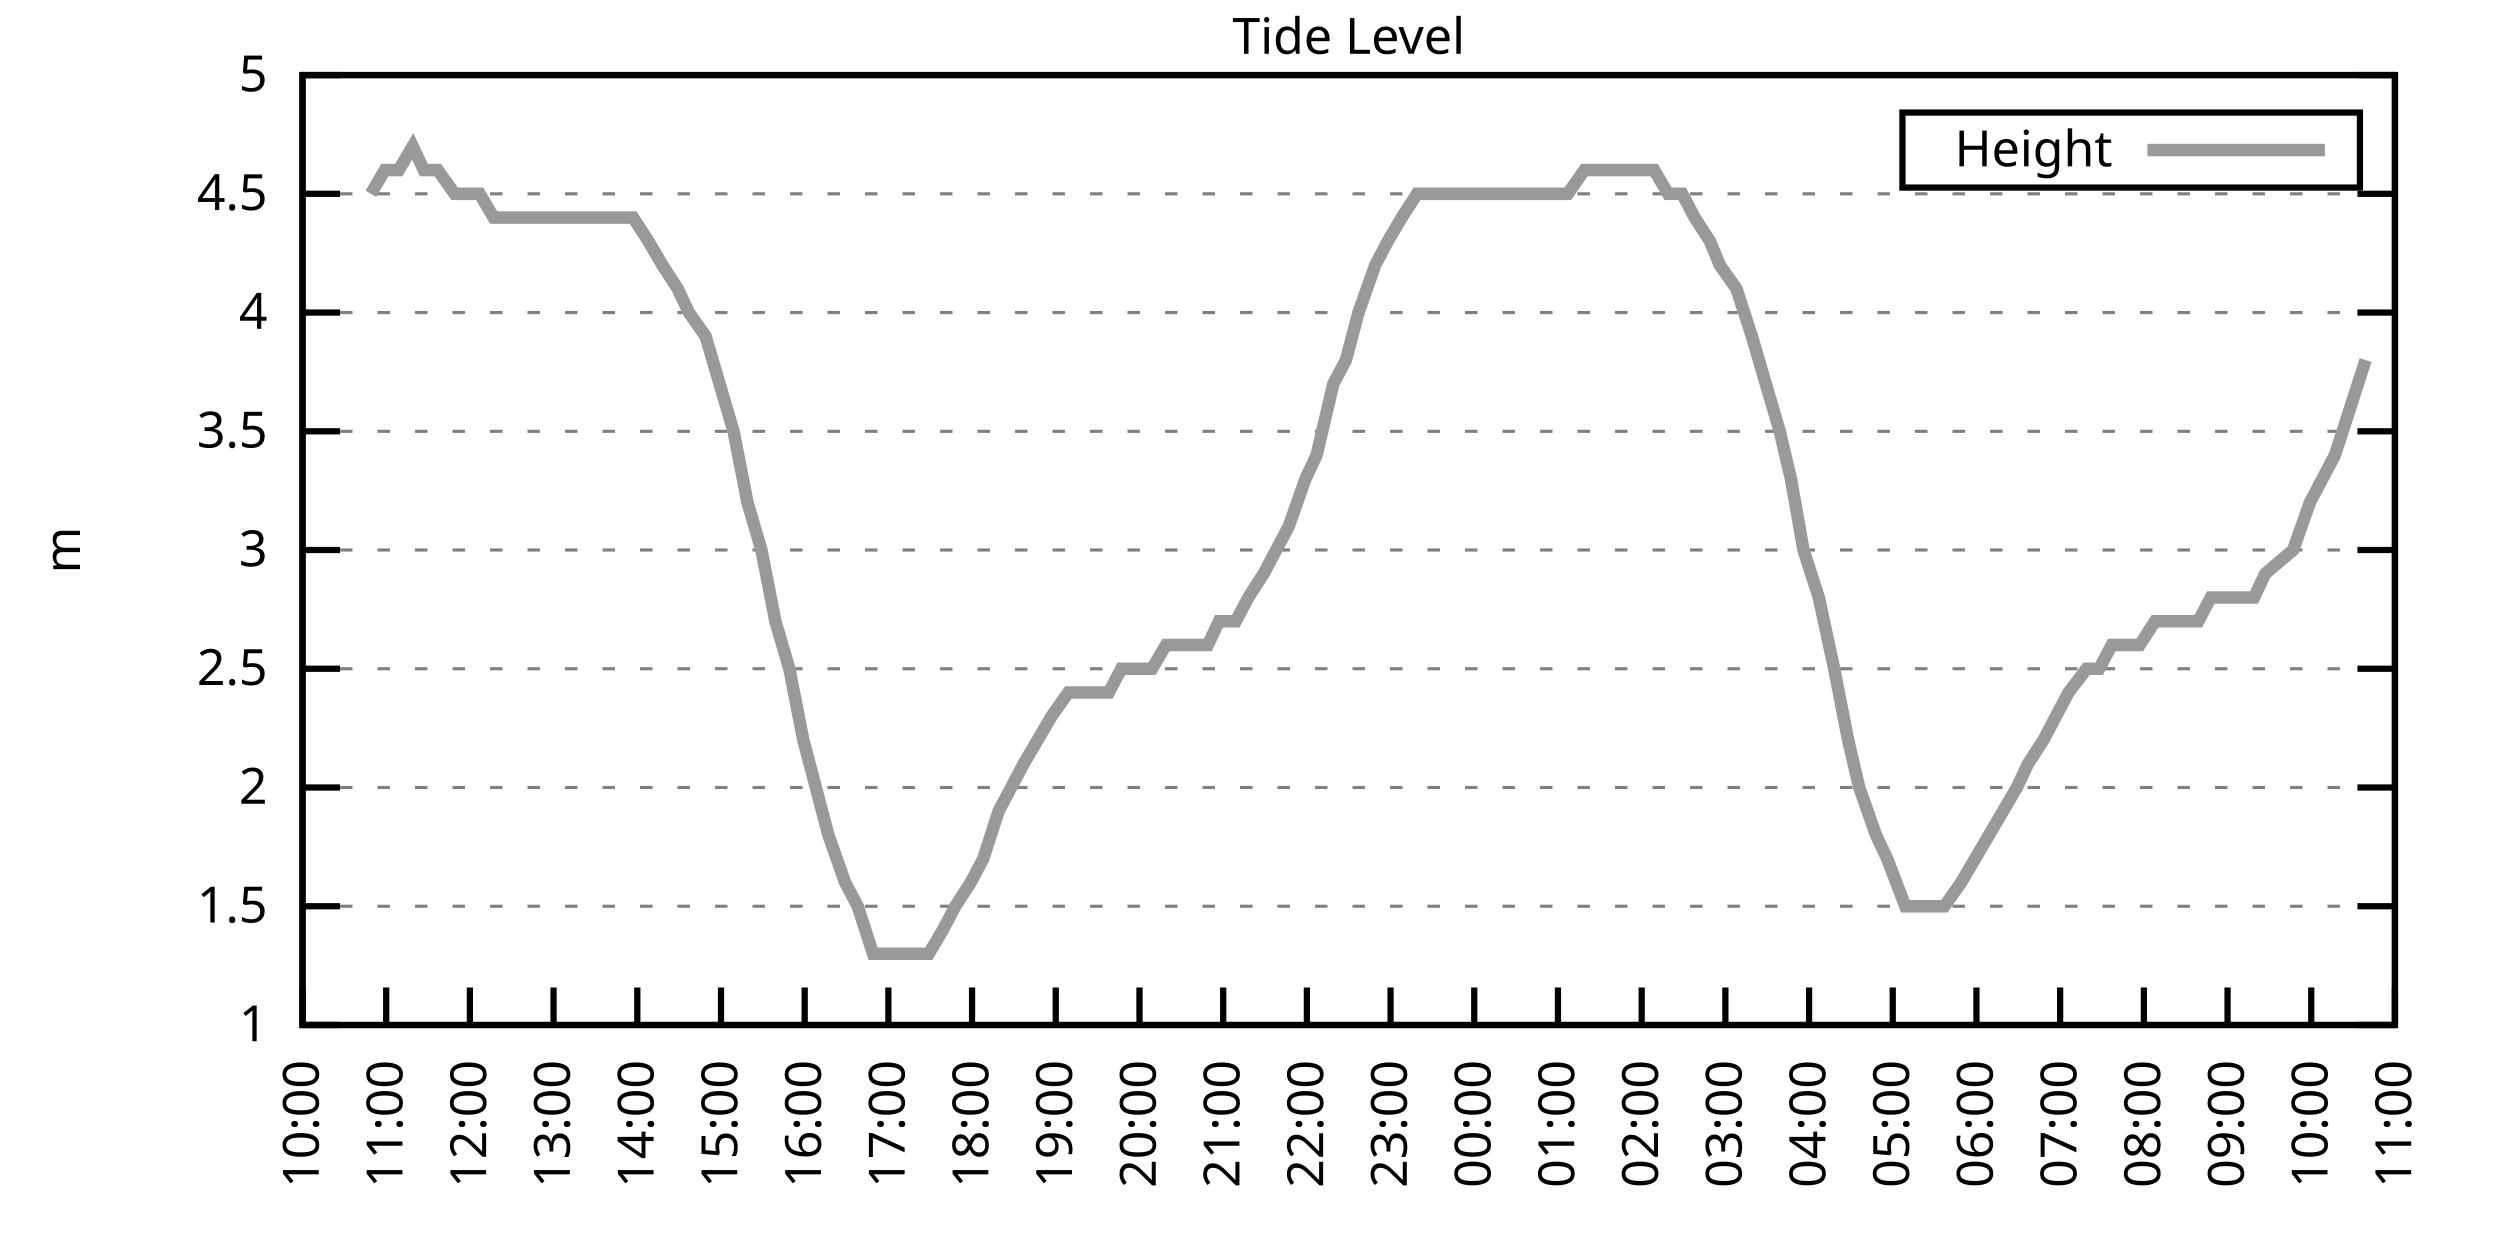
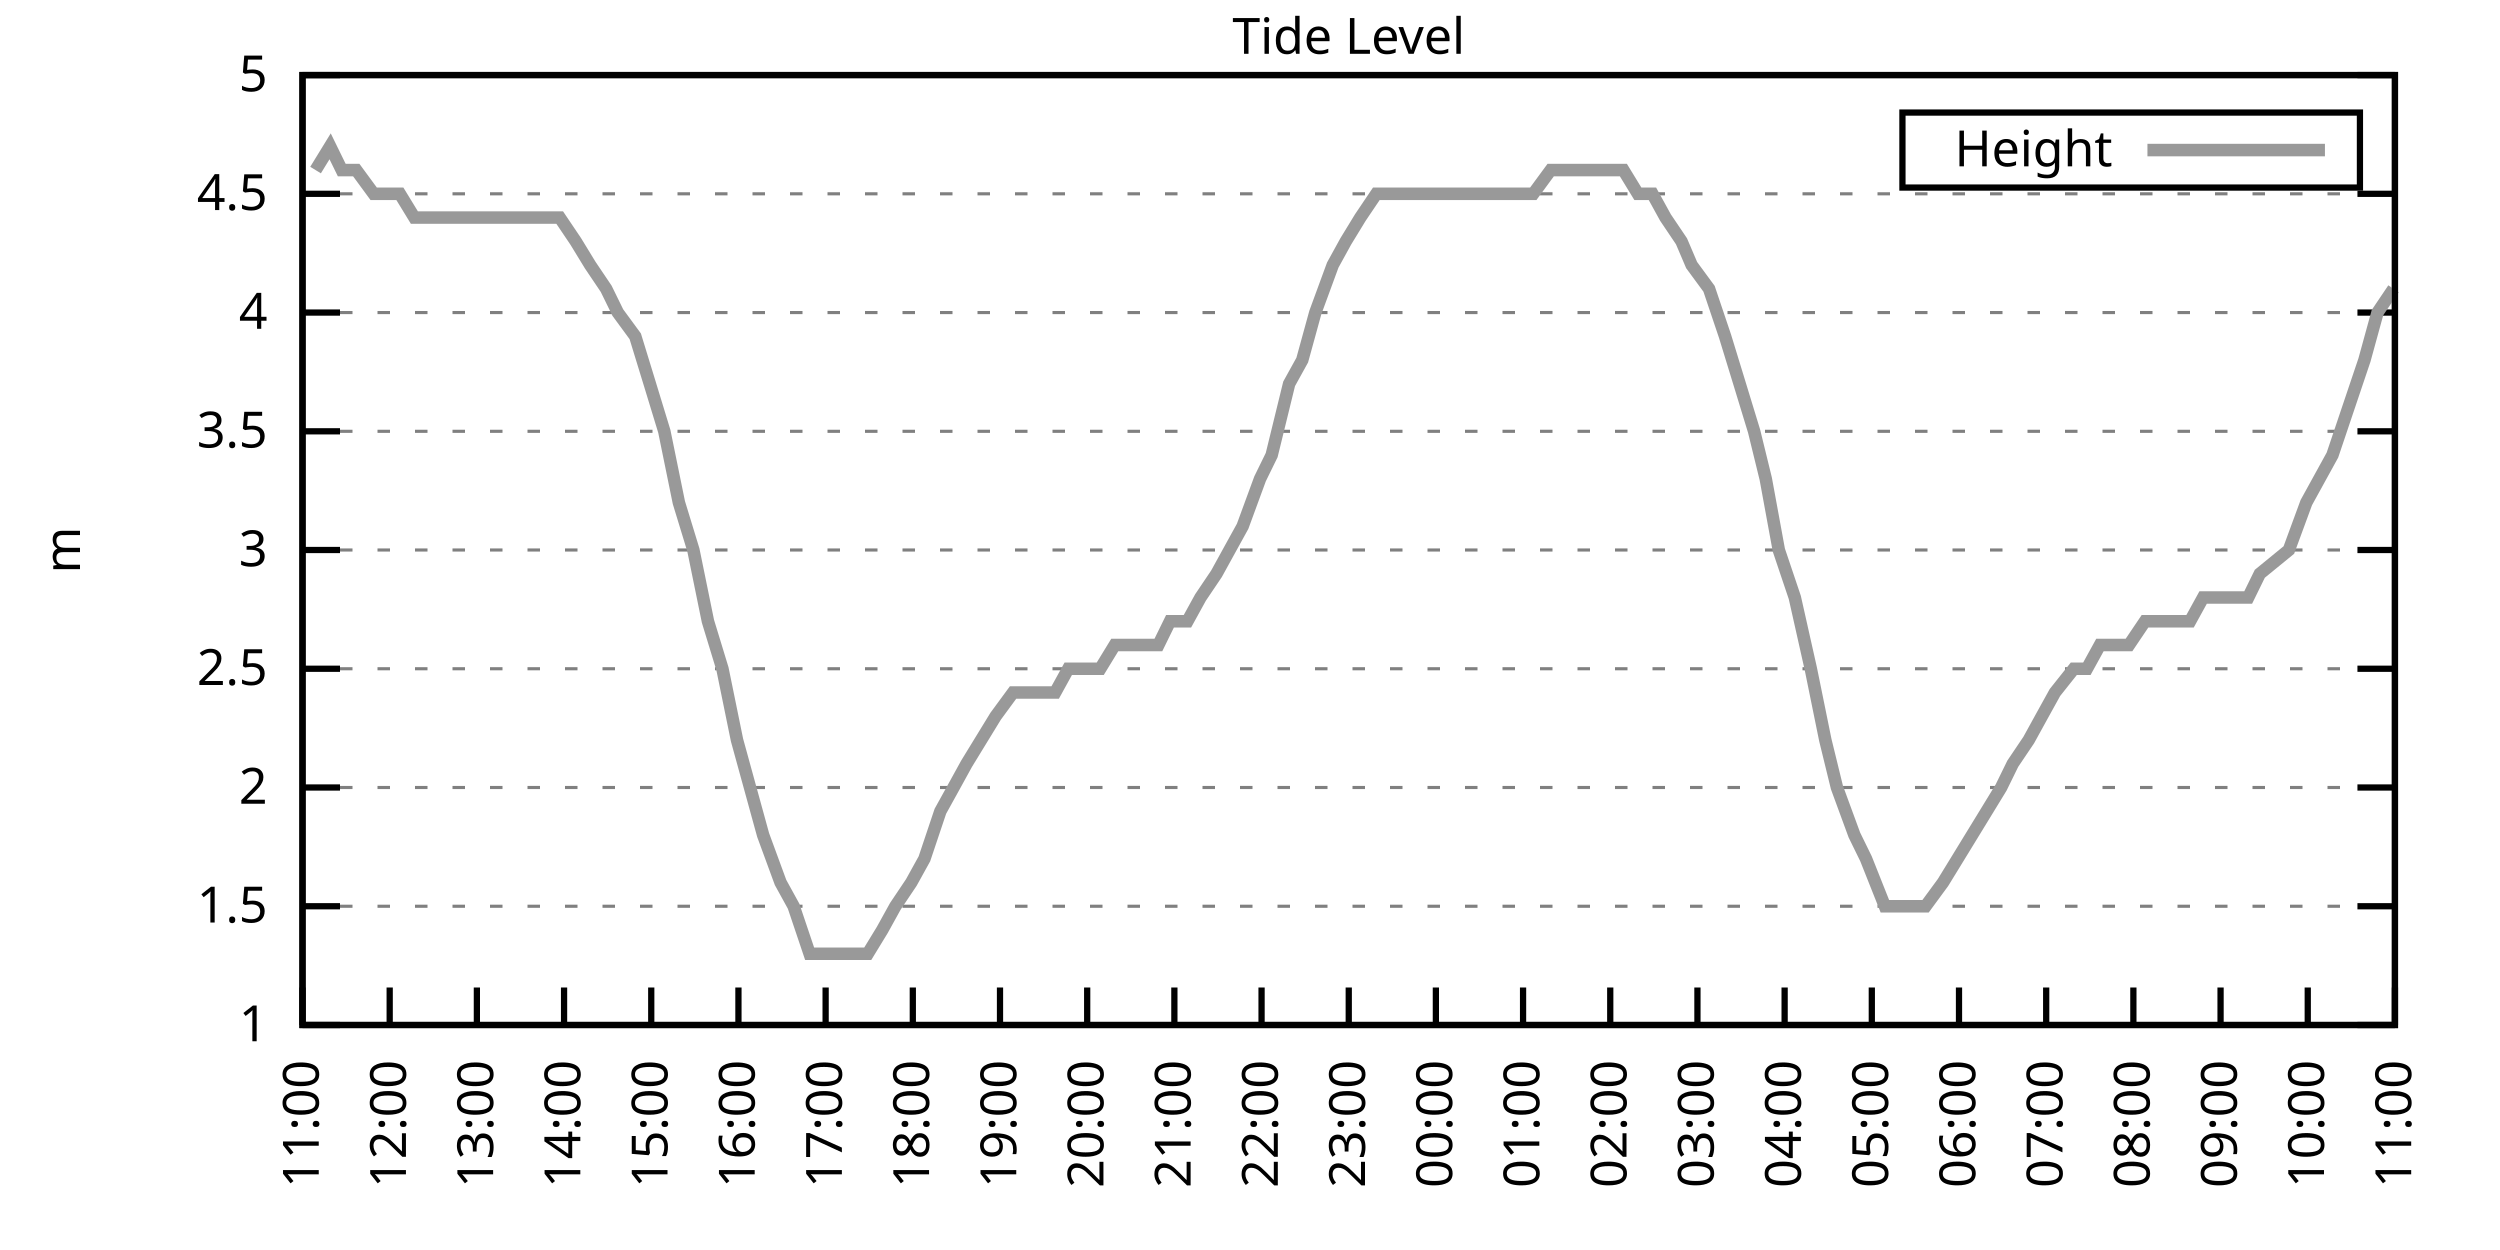
<svg xmlns="http://www.w3.org/2000/svg" xmlns:xlink="http://www.w3.org/1999/xlink" width="400" height="200" viewBox="0 0 400 200">
  <g id="gnuplot_canvas">
    <rect x="0" y="0" width="400" height="200" fill="none" />
    <defs>
      <circle id="gpDot" r="0.5" stroke-width="0.5" stroke="currentColor" />
      <path id="gpPt0" stroke-width="0.333" stroke="currentColor" d="M-1,0 h2 M0,-1 v2" />
      <path id="gpPt1" stroke-width="0.333" stroke="currentColor" d="M-1,-1 L1,1 M1,-1 L-1,1" />
      <path id="gpPt2" stroke-width="0.333" stroke="currentColor" d="M-1,0 L1,0 M0,-1 L0,1 M-1,-1 L1,1 M-1,1 L1,-1" />
      <rect id="gpPt3" stroke-width="0.333" stroke="currentColor" x="-1" y="-1" width="2" height="2" />
      <rect id="gpPt4" stroke-width="0.333" stroke="currentColor" fill="currentColor" x="-1" y="-1" width="2" height="2" />
      <circle id="gpPt5" stroke-width="0.333" stroke="currentColor" cx="0" cy="0" r="1" />
      <use xlink:href="#gpPt5" id="gpPt6" fill="currentColor" stroke="none" />
      <path id="gpPt7" stroke-width="0.333" stroke="currentColor" d="M0,-1.33 L-1.33,0.67 L1.33,0.67 z" />
      <use xlink:href="#gpPt7" id="gpPt8" fill="currentColor" stroke="none" />
      <use xlink:href="#gpPt7" id="gpPt9" stroke="currentColor" transform="rotate(180)" />
      <use xlink:href="#gpPt9" id="gpPt10" fill="currentColor" stroke="none" />
      <use xlink:href="#gpPt3" id="gpPt11" stroke="currentColor" transform="rotate(45)" />
      <use xlink:href="#gpPt11" id="gpPt12" fill="currentColor" stroke="none" />
      <path id="gpPt13" stroke-width="0.333" stroke="currentColor" d="M0,1.330 L1.265,0.411 L0.782,-1.067 L-0.782,-1.076 L-1.265,0.411 z" />
      <use xlink:href="#gpPt13" id="gpPt14" fill="currentColor" stroke="none" />
      <filter id="textbox" filterUnits="objectBoundingBox" x="0" y="0" height="1" width="1">
        <feFlood flood-color="white" flood-opacity="1" result="bgnd" />
        <feComposite in="SourceGraphic" in2="bgnd" operator="atop" />
      </filter>
      <filter id="greybox" filterUnits="objectBoundingBox" x="0" y="0" height="1" width="1">
        <feFlood flood-color="lightgrey" flood-opacity="1" result="grey" />
        <feComposite in="SourceGraphic" in2="grey" operator="atop" />
      </filter>
    </defs>
    <g fill="none" color="white" stroke="currentColor" stroke-width="1.00" stroke-linecap="butt" stroke-linejoin="miter">
</g>
    <g fill="none" color="black" stroke="currentColor" stroke-width="1.00" stroke-linecap="butt" stroke-linejoin="miter">
      <g stroke="none" shape-rendering="crispEdges">
        <polygon fill="rgb(255, 255, 255)" points="48.40,164.00 383.18,164.00 383.18,12.02 48.40,12.02 " />
      </g>
    </g>
    <g fill="none" color="black" stroke="currentColor" stroke-width="1.00" stroke-linecap="butt" stroke-linejoin="miter">
</g>
    <g fill="none" color="black" stroke="black" stroke-width="0.50" stroke-linecap="butt" stroke-linejoin="miter">
</g>
    <g fill="none" color="gray" stroke="currentColor" stroke-width="0.50" stroke-linecap="butt" stroke-linejoin="miter">
      <path stroke="gray" stroke-dasharray="2,4" class="gridline" d="M48.40,164.00 L383.19,164.00  " />
    </g>
    <g fill="none" color="gray" stroke="gray" stroke-width="1.00" stroke-linecap="butt" stroke-linejoin="miter">
</g>
    <g fill="none" color="black" stroke="currentColor" stroke-width="1.00" stroke-linecap="butt" stroke-linejoin="miter">
      <path stroke="black" d="M48.40,164.00 L54.40,164.00 M383.19,164.00 L377.19,164.00  " />
      <g transform="translate(42.80,166.60)" stroke="none" fill="black" font-family="Sans" font-size="8.00" text-anchor="end">
        <text>
          <tspan font-family="Sans"> 1</tspan>
        </text>
      </g>
    </g>
    <g fill="none" color="black" stroke="currentColor" stroke-width="1.00" stroke-linecap="butt" stroke-linejoin="miter">
</g>
    <g fill="none" color="black" stroke="black" stroke-width="0.50" stroke-linecap="butt" stroke-linejoin="miter">
</g>
    <g fill="none" color="gray" stroke="currentColor" stroke-width="0.50" stroke-linecap="butt" stroke-linejoin="miter">
      <path stroke="gray" stroke-dasharray="2,4" class="gridline" d="M48.40,145.00 L383.19,145.00  " />
    </g>
    <g fill="none" color="gray" stroke="gray" stroke-width="1.00" stroke-linecap="butt" stroke-linejoin="miter">
</g>
    <g fill="none" color="black" stroke="currentColor" stroke-width="1.00" stroke-linecap="butt" stroke-linejoin="miter">
      <path stroke="black" d="M48.40,145.00 L54.40,145.00 M383.19,145.00 L377.19,145.00  " />
      <g transform="translate(42.80,147.60)" stroke="none" fill="black" font-family="Sans" font-size="8.00" text-anchor="end">
        <text>
          <tspan font-family="Sans"> 1.5</tspan>
        </text>
      </g>
    </g>
    <g fill="none" color="black" stroke="currentColor" stroke-width="1.00" stroke-linecap="butt" stroke-linejoin="miter">
</g>
    <g fill="none" color="black" stroke="black" stroke-width="0.50" stroke-linecap="butt" stroke-linejoin="miter">
</g>
    <g fill="none" color="gray" stroke="currentColor" stroke-width="0.50" stroke-linecap="butt" stroke-linejoin="miter">
      <path stroke="gray" stroke-dasharray="2,4" class="gridline" d="M48.40,126.00 L383.19,126.00  " />
    </g>
    <g fill="none" color="gray" stroke="gray" stroke-width="1.00" stroke-linecap="butt" stroke-linejoin="miter">
</g>
    <g fill="none" color="black" stroke="currentColor" stroke-width="1.00" stroke-linecap="butt" stroke-linejoin="miter">
      <path stroke="black" d="M48.40,126.00 L54.40,126.00 M383.19,126.00 L377.19,126.00  " />
      <g transform="translate(42.80,128.60)" stroke="none" fill="black" font-family="Sans" font-size="8.00" text-anchor="end">
        <text>
          <tspan font-family="Sans"> 2</tspan>
        </text>
      </g>
    </g>
    <g fill="none" color="black" stroke="currentColor" stroke-width="1.00" stroke-linecap="butt" stroke-linejoin="miter">
</g>
    <g fill="none" color="black" stroke="black" stroke-width="0.50" stroke-linecap="butt" stroke-linejoin="miter">
</g>
    <g fill="none" color="gray" stroke="currentColor" stroke-width="0.50" stroke-linecap="butt" stroke-linejoin="miter">
      <path stroke="gray" stroke-dasharray="2,4" class="gridline" d="M48.40,107.00 L383.19,107.00  " />
    </g>
    <g fill="none" color="gray" stroke="gray" stroke-width="1.00" stroke-linecap="butt" stroke-linejoin="miter">
</g>
    <g fill="none" color="black" stroke="currentColor" stroke-width="1.00" stroke-linecap="butt" stroke-linejoin="miter">
      <path stroke="black" d="M48.40,107.00 L54.40,107.00 M383.19,107.00 L377.19,107.00  " />
      <g transform="translate(42.80,109.60)" stroke="none" fill="black" font-family="Sans" font-size="8.00" text-anchor="end">
        <text>
          <tspan font-family="Sans"> 2.5</tspan>
        </text>
      </g>
    </g>
    <g fill="none" color="black" stroke="currentColor" stroke-width="1.00" stroke-linecap="butt" stroke-linejoin="miter">
</g>
    <g fill="none" color="black" stroke="black" stroke-width="0.50" stroke-linecap="butt" stroke-linejoin="miter">
</g>
    <g fill="none" color="gray" stroke="currentColor" stroke-width="0.50" stroke-linecap="butt" stroke-linejoin="miter">
      <path stroke="gray" stroke-dasharray="2,4" class="gridline" d="M48.40,88.00 L383.19,88.00  " />
    </g>
    <g fill="none" color="gray" stroke="gray" stroke-width="1.00" stroke-linecap="butt" stroke-linejoin="miter">
</g>
    <g fill="none" color="black" stroke="currentColor" stroke-width="1.00" stroke-linecap="butt" stroke-linejoin="miter">
      <path stroke="black" d="M48.40,88.00 L54.40,88.00 M383.19,88.00 L377.19,88.00  " />
      <g transform="translate(42.80,90.60)" stroke="none" fill="black" font-family="Sans" font-size="8.00" text-anchor="end">
        <text>
          <tspan font-family="Sans"> 3</tspan>
        </text>
      </g>
    </g>
    <g fill="none" color="black" stroke="currentColor" stroke-width="1.00" stroke-linecap="butt" stroke-linejoin="miter">
</g>
    <g fill="none" color="black" stroke="black" stroke-width="0.50" stroke-linecap="butt" stroke-linejoin="miter">
</g>
    <g fill="none" color="gray" stroke="currentColor" stroke-width="0.50" stroke-linecap="butt" stroke-linejoin="miter">
      <path stroke="gray" stroke-dasharray="2,4" class="gridline" d="M48.40,69.01 L383.19,69.01  " />
    </g>
    <g fill="none" color="gray" stroke="gray" stroke-width="1.00" stroke-linecap="butt" stroke-linejoin="miter">
</g>
    <g fill="none" color="black" stroke="currentColor" stroke-width="1.00" stroke-linecap="butt" stroke-linejoin="miter">
      <path stroke="black" d="M48.40,69.01 L54.40,69.01 M383.19,69.01 L377.19,69.01  " />
      <g transform="translate(42.80,71.61)" stroke="none" fill="black" font-family="Sans" font-size="8.00" text-anchor="end">
        <text>
          <tspan font-family="Sans"> 3.5</tspan>
        </text>
      </g>
    </g>
    <g fill="none" color="black" stroke="currentColor" stroke-width="1.00" stroke-linecap="butt" stroke-linejoin="miter">
</g>
    <g fill="none" color="black" stroke="black" stroke-width="0.50" stroke-linecap="butt" stroke-linejoin="miter">
</g>
    <g fill="none" color="gray" stroke="currentColor" stroke-width="0.50" stroke-linecap="butt" stroke-linejoin="miter">
      <path stroke="gray" stroke-dasharray="2,4" class="gridline" d="M48.40,50.01 L383.19,50.01  " />
    </g>
    <g fill="none" color="gray" stroke="gray" stroke-width="1.00" stroke-linecap="butt" stroke-linejoin="miter">
</g>
    <g fill="none" color="black" stroke="currentColor" stroke-width="1.00" stroke-linecap="butt" stroke-linejoin="miter">
      <path stroke="black" d="M48.40,50.01 L54.40,50.01 M383.19,50.01 L377.19,50.01  " />
      <g transform="translate(42.80,52.61)" stroke="none" fill="black" font-family="Sans" font-size="8.00" text-anchor="end">
        <text>
          <tspan font-family="Sans"> 4</tspan>
        </text>
      </g>
    </g>
    <g fill="none" color="black" stroke="currentColor" stroke-width="1.00" stroke-linecap="butt" stroke-linejoin="miter">
</g>
    <g fill="none" color="black" stroke="black" stroke-width="0.50" stroke-linecap="butt" stroke-linejoin="miter">
</g>
    <g fill="none" color="gray" stroke="currentColor" stroke-width="0.50" stroke-linecap="butt" stroke-linejoin="miter">
      <path stroke="gray" stroke-dasharray="2,4" class="gridline" d="M48.40,31.01 L383.19,31.01  " />
    </g>
    <g fill="none" color="gray" stroke="gray" stroke-width="1.00" stroke-linecap="butt" stroke-linejoin="miter">
</g>
    <g fill="none" color="black" stroke="currentColor" stroke-width="1.00" stroke-linecap="butt" stroke-linejoin="miter">
      <path stroke="black" d="M48.40,31.01 L54.40,31.01 M383.19,31.01 L377.19,31.01  " />
      <g transform="translate(42.80,33.61)" stroke="none" fill="black" font-family="Sans" font-size="8.00" text-anchor="end">
        <text>
          <tspan font-family="Sans"> 4.5</tspan>
        </text>
      </g>
    </g>
    <g fill="none" color="black" stroke="currentColor" stroke-width="1.00" stroke-linecap="butt" stroke-linejoin="miter">
</g>
    <g fill="none" color="black" stroke="black" stroke-width="0.50" stroke-linecap="butt" stroke-linejoin="miter">
</g>
    <g fill="none" color="gray" stroke="currentColor" stroke-width="0.50" stroke-linecap="butt" stroke-linejoin="miter">
      <path stroke="gray" stroke-dasharray="2,4" class="gridline" d="M48.40,12.01 L383.19,12.01  " />
    </g>
    <g fill="none" color="gray" stroke="gray" stroke-width="1.00" stroke-linecap="butt" stroke-linejoin="miter">
</g>
    <g fill="none" color="black" stroke="currentColor" stroke-width="1.00" stroke-linecap="butt" stroke-linejoin="miter">
      <path stroke="black" d="M48.40,12.01 L54.40,12.01 M383.19,12.01 L377.19,12.01  " />
      <g transform="translate(42.80,14.61)" stroke="none" fill="black" font-family="Sans" font-size="8.00" text-anchor="end">
        <text>
          <tspan font-family="Sans"> 5</tspan>
        </text>
      </g>
    </g>
    <g fill="none" color="black" stroke="currentColor" stroke-width="1.00" stroke-linecap="butt" stroke-linejoin="miter">
      <path stroke="black" d="M48.40,164.00 L48.40,158.00  " />
      <g transform="translate(51.00,169.60) rotate(270.00)" stroke="none" fill="black" font-family="Sans" font-size="8.00" text-anchor="end">
        <text>
-           <tspan font-family="Sans">10:00</tspan>
-         </text>
-       </g>
-     </g>
-     <g fill="none" color="black" stroke="currentColor" stroke-width="1.00" stroke-linecap="butt" stroke-linejoin="miter">
-       <path stroke="black" d="M61.79,164.00 L61.79,158.00  " />
-       <g transform="translate(64.39,169.60) rotate(270.00)" stroke="none" fill="black" font-family="Sans" font-size="8.00" text-anchor="end">
-         <text>
          <tspan font-family="Sans">11:00</tspan>
        </text>
      </g>
    </g>
    <g fill="none" color="black" stroke="currentColor" stroke-width="1.00" stroke-linecap="butt" stroke-linejoin="miter">
-       <path stroke="black" d="M75.18,164.00 L75.18,158.00  " />
-       <g transform="translate(77.78,169.60) rotate(270.00)" stroke="none" fill="black" font-family="Sans" font-size="8.00" text-anchor="end">
+       <path stroke="black" d="M62.35,164.00 L62.35,158.00  " />
+       <g transform="translate(64.95,169.60) rotate(270.00)" stroke="none" fill="black" font-family="Sans" font-size="8.00" text-anchor="end">
        <text>
          <tspan font-family="Sans">12:00</tspan>
        </text>
      </g>
    </g>
    <g fill="none" color="black" stroke="currentColor" stroke-width="1.00" stroke-linecap="butt" stroke-linejoin="miter">
-       <path stroke="black" d="M88.57,164.00 L88.57,158.00  " />
-       <g transform="translate(91.17,169.60) rotate(270.00)" stroke="none" fill="black" font-family="Sans" font-size="8.00" text-anchor="end">
+       <path stroke="black" d="M76.30,164.00 L76.30,158.00  " />
+       <g transform="translate(78.90,169.60) rotate(270.00)" stroke="none" fill="black" font-family="Sans" font-size="8.00" text-anchor="end">
        <text>
          <tspan font-family="Sans">13:00</tspan>
        </text>
      </g>
    </g>
    <g fill="none" color="black" stroke="currentColor" stroke-width="1.00" stroke-linecap="butt" stroke-linejoin="miter">
-       <path stroke="black" d="M101.97,164.00 L101.97,158.00  " />
-       <g transform="translate(104.57,169.60) rotate(270.00)" stroke="none" fill="black" font-family="Sans" font-size="8.00" text-anchor="end">
+       <path stroke="black" d="M90.25,164.00 L90.25,158.00  " />
+       <g transform="translate(92.85,169.60) rotate(270.00)" stroke="none" fill="black" font-family="Sans" font-size="8.00" text-anchor="end">
        <text>
          <tspan font-family="Sans">14:00</tspan>
        </text>
      </g>
    </g>
    <g fill="none" color="black" stroke="currentColor" stroke-width="1.00" stroke-linecap="butt" stroke-linejoin="miter">
-       <path stroke="black" d="M115.36,164.00 L115.36,158.00  " />
-       <g transform="translate(117.96,169.60) rotate(270.00)" stroke="none" fill="black" font-family="Sans" font-size="8.00" text-anchor="end">
+       <path stroke="black" d="M104.20,164.00 L104.20,158.00  " />
+       <g transform="translate(106.80,169.60) rotate(270.00)" stroke="none" fill="black" font-family="Sans" font-size="8.00" text-anchor="end">
        <text>
          <tspan font-family="Sans">15:00</tspan>
        </text>
      </g>
    </g>
    <g fill="none" color="black" stroke="currentColor" stroke-width="1.00" stroke-linecap="butt" stroke-linejoin="miter">
-       <path stroke="black" d="M128.75,164.00 L128.75,158.00  " />
-       <g transform="translate(131.35,169.60) rotate(270.00)" stroke="none" fill="black" font-family="Sans" font-size="8.00" text-anchor="end">
+       <path stroke="black" d="M118.15,164.00 L118.15,158.00  " />
+       <g transform="translate(120.75,169.60) rotate(270.00)" stroke="none" fill="black" font-family="Sans" font-size="8.00" text-anchor="end">
        <text>
          <tspan font-family="Sans">16:00</tspan>
        </text>
      </g>
    </g>
    <g fill="none" color="black" stroke="currentColor" stroke-width="1.00" stroke-linecap="butt" stroke-linejoin="miter">
-       <path stroke="black" d="M142.14,164.00 L142.14,158.00  " />
-       <g transform="translate(144.74,169.60) rotate(270.00)" stroke="none" fill="black" font-family="Sans" font-size="8.00" text-anchor="end">
+       <path stroke="black" d="M132.10,164.00 L132.10,158.00  " />
+       <g transform="translate(134.70,169.60) rotate(270.00)" stroke="none" fill="black" font-family="Sans" font-size="8.00" text-anchor="end">
        <text>
          <tspan font-family="Sans">17:00</tspan>
        </text>
      </g>
    </g>
    <g fill="none" color="black" stroke="currentColor" stroke-width="1.00" stroke-linecap="butt" stroke-linejoin="miter">
-       <path stroke="black" d="M155.53,164.00 L155.53,158.00  " />
-       <g transform="translate(158.13,169.60) rotate(270.00)" stroke="none" fill="black" font-family="Sans" font-size="8.00" text-anchor="end">
+       <path stroke="black" d="M146.05,164.00 L146.05,158.00  " />
+       <g transform="translate(148.65,169.60) rotate(270.00)" stroke="none" fill="black" font-family="Sans" font-size="8.00" text-anchor="end">
        <text>
          <tspan font-family="Sans">18:00</tspan>
        </text>
      </g>
    </g>
    <g fill="none" color="black" stroke="currentColor" stroke-width="1.00" stroke-linecap="butt" stroke-linejoin="miter">
-       <path stroke="black" d="M168.92,164.00 L168.92,158.00  " />
-       <g transform="translate(171.52,169.60) rotate(270.00)" stroke="none" fill="black" font-family="Sans" font-size="8.00" text-anchor="end">
+       <path stroke="black" d="M160.00,164.00 L160.00,158.00  " />
+       <g transform="translate(162.60,169.60) rotate(270.00)" stroke="none" fill="black" font-family="Sans" font-size="8.00" text-anchor="end">
        <text>
          <tspan font-family="Sans">19:00</tspan>
        </text>
      </g>
    </g>
    <g fill="none" color="black" stroke="currentColor" stroke-width="1.00" stroke-linecap="butt" stroke-linejoin="miter">
-       <path stroke="black" d="M182.32,164.00 L182.32,158.00  " />
-       <g transform="translate(184.92,169.60) rotate(270.00)" stroke="none" fill="black" font-family="Sans" font-size="8.00" text-anchor="end">
+       <path stroke="black" d="M173.95,164.00 L173.95,158.00  " />
+       <g transform="translate(176.55,169.60) rotate(270.00)" stroke="none" fill="black" font-family="Sans" font-size="8.00" text-anchor="end">
        <text>
          <tspan font-family="Sans">20:00</tspan>
        </text>
      </g>
    </g>
    <g fill="none" color="black" stroke="currentColor" stroke-width="1.00" stroke-linecap="butt" stroke-linejoin="miter">
-       <path stroke="black" d="M195.71,164.00 L195.71,158.00  " />
-       <g transform="translate(198.31,169.60) rotate(270.00)" stroke="none" fill="black" font-family="Sans" font-size="8.00" text-anchor="end">
+       <path stroke="black" d="M187.90,164.00 L187.90,158.00  " />
+       <g transform="translate(190.50,169.60) rotate(270.00)" stroke="none" fill="black" font-family="Sans" font-size="8.00" text-anchor="end">
        <text>
          <tspan font-family="Sans">21:00</tspan>
        </text>
      </g>
    </g>
    <g fill="none" color="black" stroke="currentColor" stroke-width="1.00" stroke-linecap="butt" stroke-linejoin="miter">
-       <path stroke="black" d="M209.10,164.00 L209.10,158.00  " />
-       <g transform="translate(211.70,169.60) rotate(270.00)" stroke="none" fill="black" font-family="Sans" font-size="8.00" text-anchor="end">
+       <path stroke="black" d="M201.85,164.00 L201.85,158.00  " />
+       <g transform="translate(204.45,169.60) rotate(270.00)" stroke="none" fill="black" font-family="Sans" font-size="8.00" text-anchor="end">
        <text>
          <tspan font-family="Sans">22:00</tspan>
        </text>
      </g>
    </g>
    <g fill="none" color="black" stroke="currentColor" stroke-width="1.00" stroke-linecap="butt" stroke-linejoin="miter">
-       <path stroke="black" d="M222.49,164.00 L222.49,158.00  " />
-       <g transform="translate(225.09,169.60) rotate(270.00)" stroke="none" fill="black" font-family="Sans" font-size="8.00" text-anchor="end">
+       <path stroke="black" d="M215.80,164.00 L215.80,158.00  " />
+       <g transform="translate(218.40,169.60) rotate(270.00)" stroke="none" fill="black" font-family="Sans" font-size="8.00" text-anchor="end">
        <text>
          <tspan font-family="Sans">23:00</tspan>
        </text>
      </g>
    </g>
    <g fill="none" color="black" stroke="currentColor" stroke-width="1.00" stroke-linecap="butt" stroke-linejoin="miter">
-       <path stroke="black" d="M235.88,164.00 L235.88,158.00  " />
-       <g transform="translate(238.48,169.60) rotate(270.00)" stroke="none" fill="black" font-family="Sans" font-size="8.00" text-anchor="end">
+       <path stroke="black" d="M229.74,164.00 L229.74,158.00  " />
+       <g transform="translate(232.34,169.60) rotate(270.00)" stroke="none" fill="black" font-family="Sans" font-size="8.00" text-anchor="end">
        <text>
          <tspan font-family="Sans">00:00</tspan>
        </text>
      </g>
    </g>
    <g fill="none" color="black" stroke="currentColor" stroke-width="1.00" stroke-linecap="butt" stroke-linejoin="miter">
-       <path stroke="black" d="M249.27,164.00 L249.27,158.00  " />
-       <g transform="translate(251.87,169.60) rotate(270.00)" stroke="none" fill="black" font-family="Sans" font-size="8.00" text-anchor="end">
+       <path stroke="black" d="M243.69,164.00 L243.69,158.00  " />
+       <g transform="translate(246.29,169.60) rotate(270.00)" stroke="none" fill="black" font-family="Sans" font-size="8.00" text-anchor="end">
        <text>
          <tspan font-family="Sans">01:00</tspan>
        </text>
      </g>
    </g>
    <g fill="none" color="black" stroke="currentColor" stroke-width="1.00" stroke-linecap="butt" stroke-linejoin="miter">
-       <path stroke="black" d="M262.67,164.00 L262.67,158.00  " />
-       <g transform="translate(265.27,169.60) rotate(270.00)" stroke="none" fill="black" font-family="Sans" font-size="8.00" text-anchor="end">
+       <path stroke="black" d="M257.64,164.00 L257.64,158.00  " />
+       <g transform="translate(260.24,169.60) rotate(270.00)" stroke="none" fill="black" font-family="Sans" font-size="8.00" text-anchor="end">
        <text>
          <tspan font-family="Sans">02:00</tspan>
        </text>
      </g>
    </g>
    <g fill="none" color="black" stroke="currentColor" stroke-width="1.00" stroke-linecap="butt" stroke-linejoin="miter">
-       <path stroke="black" d="M276.06,164.00 L276.06,158.00  " />
-       <g transform="translate(278.66,169.60) rotate(270.00)" stroke="none" fill="black" font-family="Sans" font-size="8.00" text-anchor="end">
+       <path stroke="black" d="M271.59,164.00 L271.59,158.00  " />
+       <g transform="translate(274.19,169.60) rotate(270.00)" stroke="none" fill="black" font-family="Sans" font-size="8.00" text-anchor="end">
        <text>
          <tspan font-family="Sans">03:00</tspan>
        </text>
      </g>
    </g>
    <g fill="none" color="black" stroke="currentColor" stroke-width="1.00" stroke-linecap="butt" stroke-linejoin="miter">
-       <path stroke="black" d="M289.45,164.00 L289.45,158.00  " />
-       <g transform="translate(292.05,169.60) rotate(270.00)" stroke="none" fill="black" font-family="Sans" font-size="8.00" text-anchor="end">
+       <path stroke="black" d="M285.54,164.00 L285.54,158.00  " />
+       <g transform="translate(288.14,169.60) rotate(270.00)" stroke="none" fill="black" font-family="Sans" font-size="8.00" text-anchor="end">
        <text>
          <tspan font-family="Sans">04:00</tspan>
        </text>
      </g>
    </g>
    <g fill="none" color="black" stroke="currentColor" stroke-width="1.00" stroke-linecap="butt" stroke-linejoin="miter">
-       <path stroke="black" d="M302.84,164.00 L302.84,158.00  " />
-       <g transform="translate(305.44,169.60) rotate(270.00)" stroke="none" fill="black" font-family="Sans" font-size="8.00" text-anchor="end">
+       <path stroke="black" d="M299.49,164.00 L299.49,158.00  " />
+       <g transform="translate(302.09,169.60) rotate(270.00)" stroke="none" fill="black" font-family="Sans" font-size="8.00" text-anchor="end">
        <text>
          <tspan font-family="Sans">05:00</tspan>
        </text>
      </g>
    </g>
    <g fill="none" color="black" stroke="currentColor" stroke-width="1.00" stroke-linecap="butt" stroke-linejoin="miter">
-       <path stroke="black" d="M316.23,164.00 L316.23,158.00  " />
-       <g transform="translate(318.83,169.60) rotate(270.00)" stroke="none" fill="black" font-family="Sans" font-size="8.00" text-anchor="end">
+       <path stroke="black" d="M313.44,164.00 L313.44,158.00  " />
+       <g transform="translate(316.04,169.60) rotate(270.00)" stroke="none" fill="black" font-family="Sans" font-size="8.00" text-anchor="end">
        <text>
          <tspan font-family="Sans">06:00</tspan>
        </text>
      </g>
    </g>
    <g fill="none" color="black" stroke="currentColor" stroke-width="1.00" stroke-linecap="butt" stroke-linejoin="miter">
-       <path stroke="black" d="M329.62,164.00 L329.62,158.00  " />
-       <g transform="translate(332.22,169.60) rotate(270.00)" stroke="none" fill="black" font-family="Sans" font-size="8.00" text-anchor="end">
+       <path stroke="black" d="M327.39,164.00 L327.39,158.00  " />
+       <g transform="translate(329.99,169.60) rotate(270.00)" stroke="none" fill="black" font-family="Sans" font-size="8.00" text-anchor="end">
        <text>
          <tspan font-family="Sans">07:00</tspan>
        </text>
      </g>
    </g>
    <g fill="none" color="black" stroke="currentColor" stroke-width="1.00" stroke-linecap="butt" stroke-linejoin="miter">
-       <path stroke="black" d="M343.02,164.00 L343.02,158.00  " />
-       <g transform="translate(345.62,169.60) rotate(270.00)" stroke="none" fill="black" font-family="Sans" font-size="8.00" text-anchor="end">
+       <path stroke="black" d="M341.34,164.00 L341.34,158.00  " />
+       <g transform="translate(343.94,169.60) rotate(270.00)" stroke="none" fill="black" font-family="Sans" font-size="8.00" text-anchor="end">
        <text>
          <tspan font-family="Sans">08:00</tspan>
        </text>
      </g>
    </g>
    <g fill="none" color="black" stroke="currentColor" stroke-width="1.00" stroke-linecap="butt" stroke-linejoin="miter">
-       <path stroke="black" d="M356.41,164.00 L356.41,158.00  " />
-       <g transform="translate(359.01,169.60) rotate(270.00)" stroke="none" fill="black" font-family="Sans" font-size="8.00" text-anchor="end">
+       <path stroke="black" d="M355.29,164.00 L355.29,158.00  " />
+       <g transform="translate(357.89,169.60) rotate(270.00)" stroke="none" fill="black" font-family="Sans" font-size="8.00" text-anchor="end">
        <text>
          <tspan font-family="Sans">09:00</tspan>
        </text>
      </g>
    </g>
    <g fill="none" color="black" stroke="currentColor" stroke-width="1.00" stroke-linecap="butt" stroke-linejoin="miter">
-       <path stroke="black" d="M369.80,164.00 L369.80,158.00  " />
-       <g transform="translate(372.40,169.60) rotate(270.00)" stroke="none" fill="black" font-family="Sans" font-size="8.00" text-anchor="end">
+       <path stroke="black" d="M369.24,164.00 L369.24,158.00  " />
+       <g transform="translate(371.84,169.60) rotate(270.00)" stroke="none" fill="black" font-family="Sans" font-size="8.00" text-anchor="end">
        <text>
          <tspan font-family="Sans">10:00</tspan>
        </text>
      </g>
    </g>
    <g fill="none" color="black" stroke="currentColor" stroke-width="1.00" stroke-linecap="butt" stroke-linejoin="miter">
      <path stroke="black" d="M383.19,164.00 L383.19,158.00  " />
      <g transform="translate(385.79,169.60) rotate(270.00)" stroke="none" fill="black" font-family="Sans" font-size="8.00" text-anchor="end">
        <text>
          <tspan font-family="Sans">11:00</tspan>
        </text>
      </g>
    </g>
    <g fill="none" color="black" stroke="currentColor" stroke-width="1.00" stroke-linecap="butt" stroke-linejoin="miter">
</g>
    <g fill="none" color="black" stroke="currentColor" stroke-width="1.00" stroke-linecap="butt" stroke-linejoin="miter">
      <path stroke="black" d="M48.40,12.01 L48.40,164.00 L383.19,164.00 L383.19,12.01 L48.40,12.01 Z  " />
    </g>
    <g fill="none" color="black" stroke="currentColor" stroke-width="1.00" stroke-linecap="butt" stroke-linejoin="miter">
</g>
    <g fill="none" color="black" stroke="currentColor" stroke-width="1.00" stroke-linecap="butt" stroke-linejoin="miter">
      <path stroke="black" d="M304.39,30.01 L304.39,18.01 L377.59,18.01 L377.59,30.01 L304.39,30.01 Z  " />
    </g>
    <g id="Tide_level_plot_1">
      <g fill="none" color="white" stroke="black" stroke-width="2.00" stroke-linecap="butt" stroke-linejoin="miter">
</g>
      <g fill="none" color="black" stroke="currentColor" stroke-width="2.00" stroke-linecap="butt" stroke-linejoin="miter">
        <g transform="translate(337.99,26.61)" stroke="none" fill="black" font-family="Sans" font-size="8.00" text-anchor="end">
          <text>
            <tspan font-family="Sans">Height</tspan>
          </text>
        </g>
      </g>
      <g fill="none" color="black" stroke="currentColor" stroke-width="2.00" stroke-linecap="butt" stroke-linejoin="miter">
-         <path stroke="rgb(153, 153, 153)" d="M343.59,24.01 L371.99,24.01 M59.34,31.01 L61.57,27.21 L63.80,27.21 L66.03,23.41 L67.82,27.21 L70.05,27.21   L72.73,31.01 L74.74,31.01 L76.75,31.01 L78.98,34.81 L81.21,34.81 L83.89,34.81 L86.12,34.81 L88.35,34.81   L89.91,34.81 L92.37,34.81 L95.05,34.81 L96.83,34.81 L99.06,34.81 L101.30,34.81 L103.75,38.61 L105.98,42.41   L108.44,46.21 L110.22,50.01 L112.90,53.81 L115.13,61.41 L117.37,69.01 L119.60,80.41 L121.83,88.00 L124.06,99.40   L126.29,107.00 L128.53,118.40 L130.54,126.00 L132.54,133.60 L135.22,141.20 L137.23,145.00 L139.69,152.60 L141.69,152.60   L143.70,152.60 L146.38,152.60 L148.61,152.60 L150.85,148.80 L152.85,145.00 L155.31,141.20 L157.32,137.40 L159.77,129.80   L161.78,126.00 L163.79,122.20 L168.25,114.60 L170.93,110.80 L172.94,110.80 L175.40,110.80 L177.41,110.80 L179.41,107.00   L182.09,107.00 L184.32,107.00 L186.56,103.20 L188.79,103.20 L191.02,103.20 L193.25,103.20 L195.04,99.40 L197.72,99.40   L199.73,95.60 L202.18,91.80 L204.19,88.00 L206.20,84.21 L208.88,76.61 L210.66,72.81 L213.34,61.41 L215.35,57.61   L217.36,50.01 L220.04,42.41 L222.04,38.61 L224.28,34.81 L226.73,31.01 L228.74,31.01 L230.75,31.01 L233.43,31.01   L235.44,31.01 L237.89,31.01 L239.45,31.01 L242.13,31.01 L244.14,31.01 L246.60,31.01 L248.38,31.01 L250.84,31.01   L253.51,27.21 L255.30,27.21 L257.31,27.21 L260.21,27.21 L262.00,27.21 L264.67,27.21 L266.91,31.01 L269.14,31.01   L271.15,34.81 L273.60,38.61 L275.16,42.41 L277.84,46.21 L280.30,53.81 L282.53,61.41 L284.76,69.01 L286.55,76.61   L288.56,88.00 L291.01,95.60 L293.47,107.00 L295.70,118.40 L297.48,126.00 L300.16,133.60 L301.95,137.40 L304.85,145.00   L306.63,145.00 L309.09,145.00 L311.10,145.00 L313.78,141.20 L316.01,137.40 L320.47,129.80 L322.70,126.00 L324.49,122.20   L326.95,118.40 L328.95,114.60 L330.96,110.80 L333.86,107.00 L335.87,107.00 L337.88,103.20 L340.56,103.20 L342.35,103.20   L344.80,99.40 L347.03,99.40 L349.49,99.40 L351.72,99.40 L353.73,95.60 L356.18,95.60 L358.42,95.60 L360.65,95.60   L362.43,91.80 L366.90,88.00 L369.58,80.41 L371.58,76.61 L373.59,72.81 L376.05,65.21 L378.50,57.61  " />
+         <path stroke="rgb(153, 153, 153)" d="M343.59,24.01 L371.99,24.01 M50.49,27.21 L52.82,23.41 L54.68,27.21 L57.00,27.21 L59.79,31.01 L61.88,31.01   L63.98,31.01 L66.30,34.81 L68.63,34.81 L71.42,34.81 L73.74,34.81 L76.07,34.81 L77.69,34.81 L80.25,34.81   L83.04,34.81 L84.90,34.81 L87.23,34.81 L89.55,34.81 L92.11,38.61 L94.43,42.41 L96.99,46.21 L98.85,50.01   L101.64,53.81 L103.97,61.41 L106.29,69.01 L108.62,80.41 L110.94,88.00 L113.27,99.40 L115.59,107.00 L117.92,118.40   L120.01,126.00 L122.10,133.60 L124.89,141.20 L126.98,145.00 L129.54,152.60 L131.63,152.60 L133.72,152.60 L136.51,152.60   L138.84,152.60 L141.16,148.80 L143.26,145.00 L145.81,141.20 L147.91,137.40 L150.46,129.80 L152.56,126.00 L154.65,122.20   L159.30,114.60 L162.09,110.80 L164.18,110.80 L166.74,110.80 L168.83,110.80 L170.92,107.00 L173.71,107.00 L176.04,107.00   L178.36,103.20 L180.69,103.20 L183.01,103.20 L185.34,103.20 L187.20,99.40 L189.99,99.40 L192.08,95.60 L194.64,91.80   L196.73,88.00 L198.82,84.21 L201.61,76.61 L203.47,72.81 L206.26,61.41 L208.36,57.61 L210.45,50.01 L213.24,42.41   L215.33,38.61 L217.65,34.81 L220.21,31.01 L222.30,31.01 L224.40,31.01 L227.19,31.01 L229.28,31.01 L231.84,31.01   L233.46,31.01 L236.25,31.01 L238.35,31.01 L240.90,31.01 L242.76,31.01 L245.32,31.01 L248.11,27.21 L249.97,27.21   L252.06,27.21 L255.09,27.21 L256.95,27.21 L259.74,27.21 L262.06,31.01 L264.39,31.01 L266.48,34.81 L269.04,38.61   L270.66,42.41 L273.45,46.21 L276.01,53.81 L278.34,61.41 L280.66,69.01 L282.52,76.61 L284.61,88.00 L287.17,95.60   L289.73,107.00 L292.05,118.40 L293.91,126.00 L296.70,133.60 L298.56,137.40 L301.58,145.00 L303.44,145.00 L306.00,145.00   L308.09,145.00 L310.88,141.20 L313.21,137.40 L317.86,129.80 L320.18,126.00 L322.04,122.20 L324.60,118.40 L326.69,114.60   L328.79,110.80 L331.81,107.00 L333.90,107.00 L335.99,103.20 L338.78,103.20 L340.64,103.20 L343.20,99.40 L345.53,99.40   L348.08,99.40 L350.41,99.40 L352.50,95.60 L355.06,95.60 L357.38,95.60 L359.71,95.60 L361.57,91.80 L366.22,88.00   L369.01,80.41 L371.10,76.61 L373.19,72.81 L375.75,65.21 L378.31,57.61 L380.40,50.01 L382.96,46.21  " />
      </g>
    </g>
    <g fill="none" color="black" stroke="currentColor" stroke-width="2.00" stroke-linecap="butt" stroke-linejoin="miter">
</g>
    <g fill="none" color="black" stroke="black" stroke-width="1.00" stroke-linecap="butt" stroke-linejoin="miter">
</g>
    <g fill="none" color="black" stroke="currentColor" stroke-width="1.00" stroke-linecap="butt" stroke-linejoin="miter">
      <path stroke="black" d="M48.40,12.01 L48.40,164.00 L383.19,164.00 L383.19,12.01 L48.40,12.01 Z  " />
      <g transform="translate(12.80,88.01) rotate(270.00)" stroke="none" fill="black" font-family="Sans" font-size="8.00" text-anchor="middle">
        <text>
          <tspan font-family="Sans">m</tspan>
        </text>
      </g>
    </g>
    <g fill="none" color="black" stroke="currentColor" stroke-width="1.00" stroke-linecap="butt" stroke-linejoin="miter">
</g>
    <g fill="none" color="black" stroke="currentColor" stroke-width="1.00" stroke-linecap="butt" stroke-linejoin="miter">
      <g transform="translate(215.79,8.61)" stroke="none" fill="black" font-family="Sans" font-size="8.00" text-anchor="middle">
        <text>
          <tspan font-family="Sans">Tide Level</tspan>
        </text>
      </g>
    </g>
    <g fill="none" color="black" stroke="currentColor" stroke-width="1.00" stroke-linecap="butt" stroke-linejoin="miter">
</g>
  </g>
</svg>
